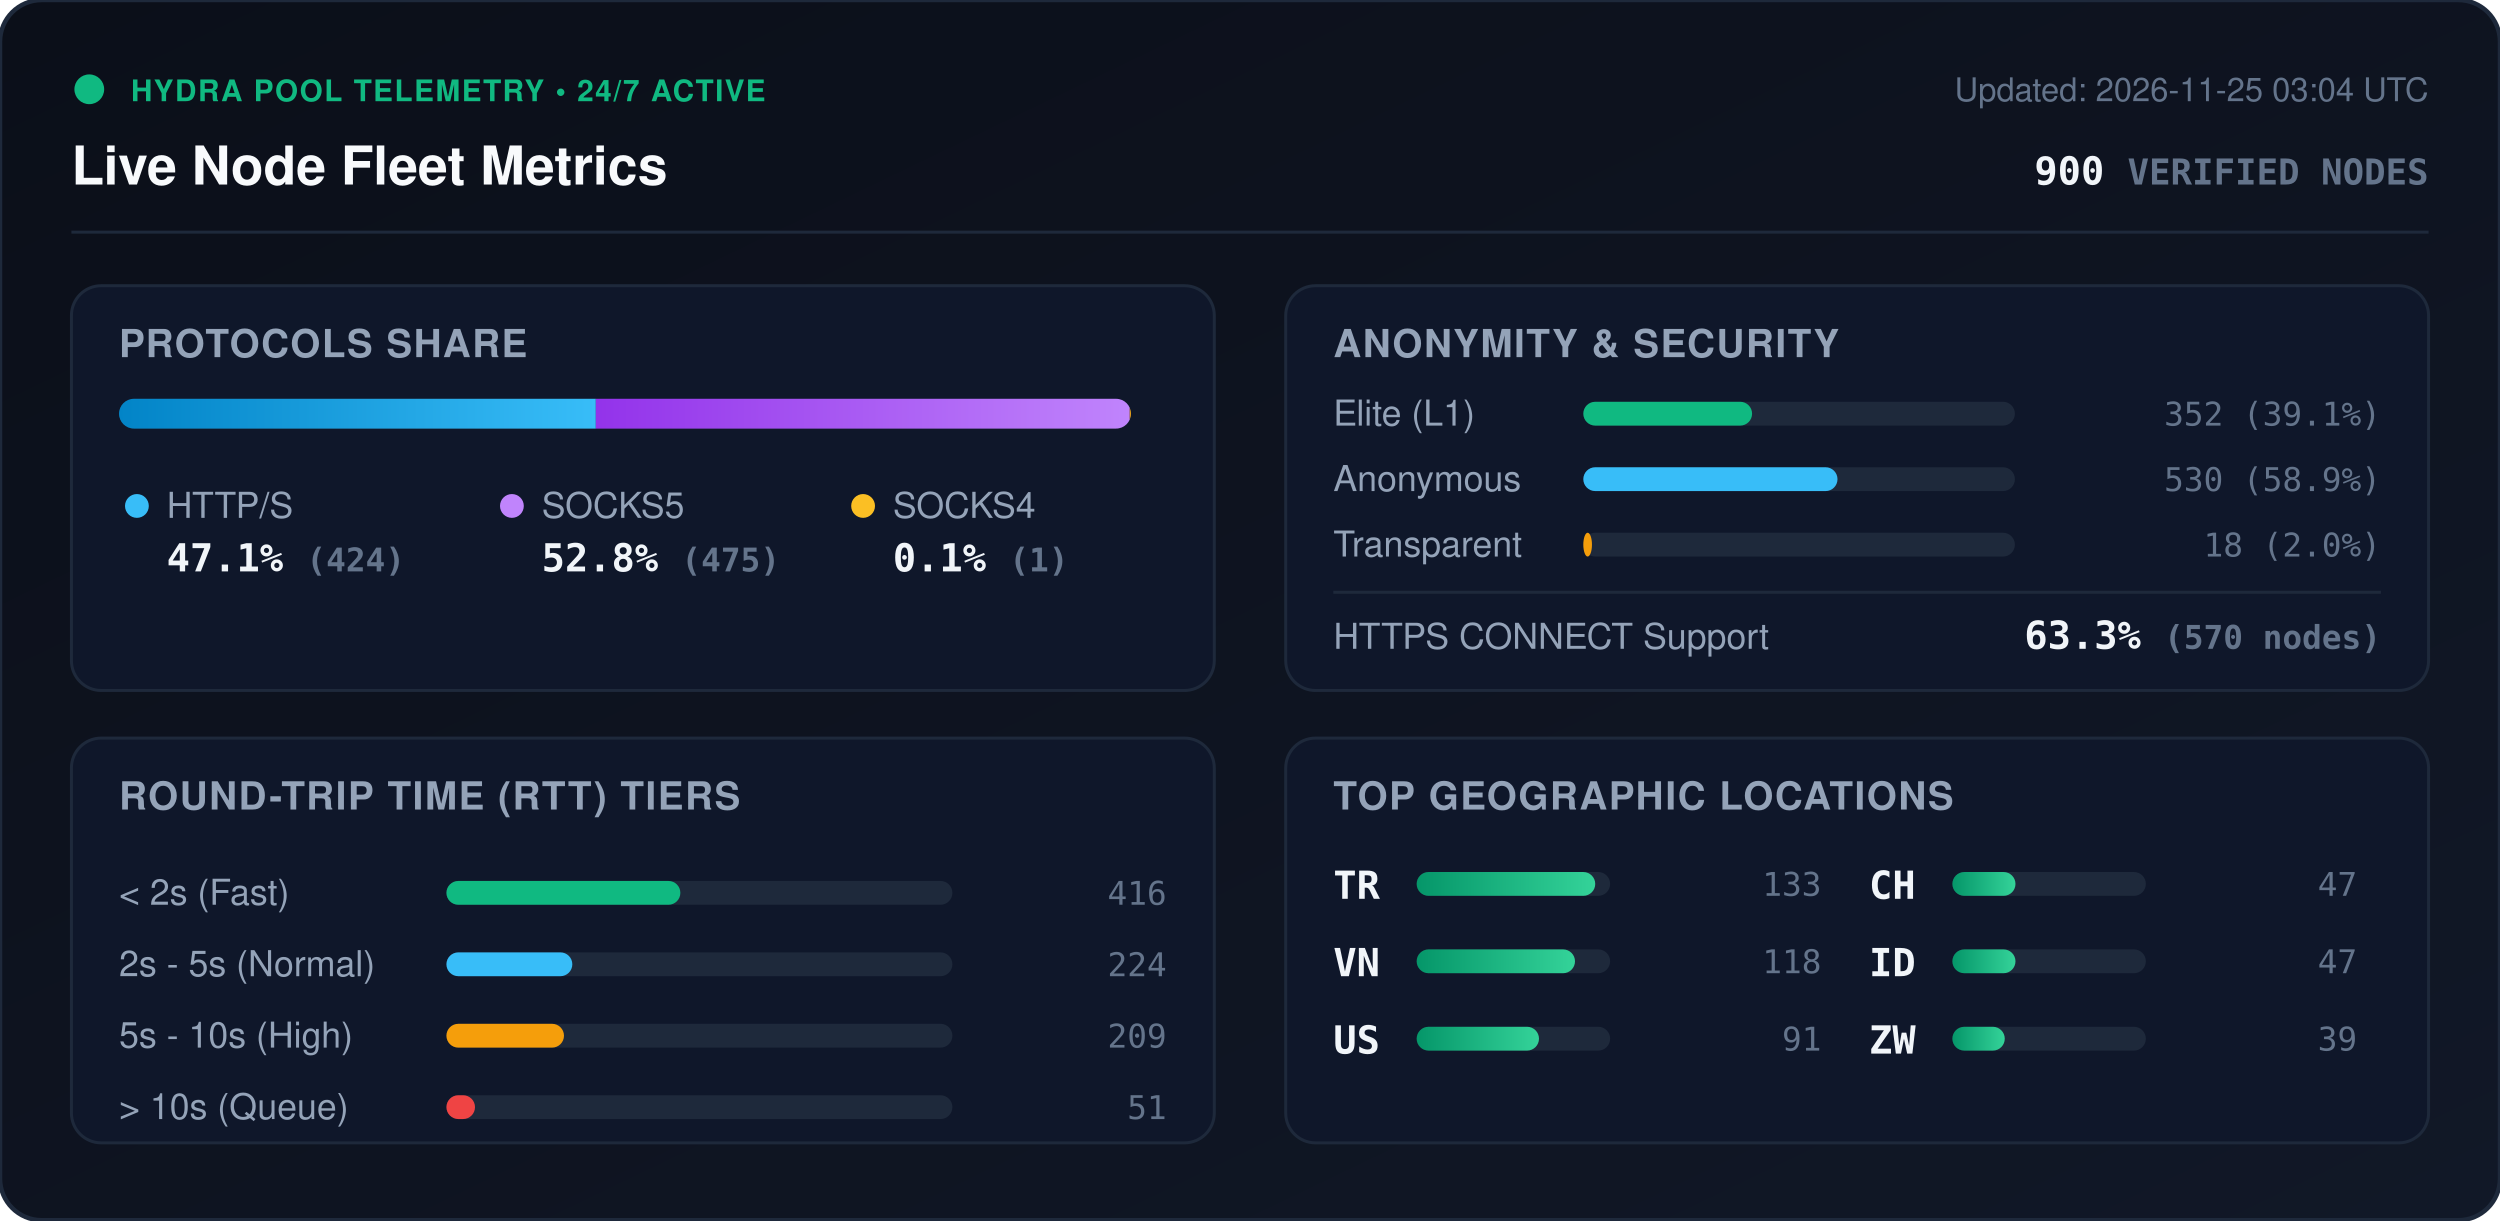
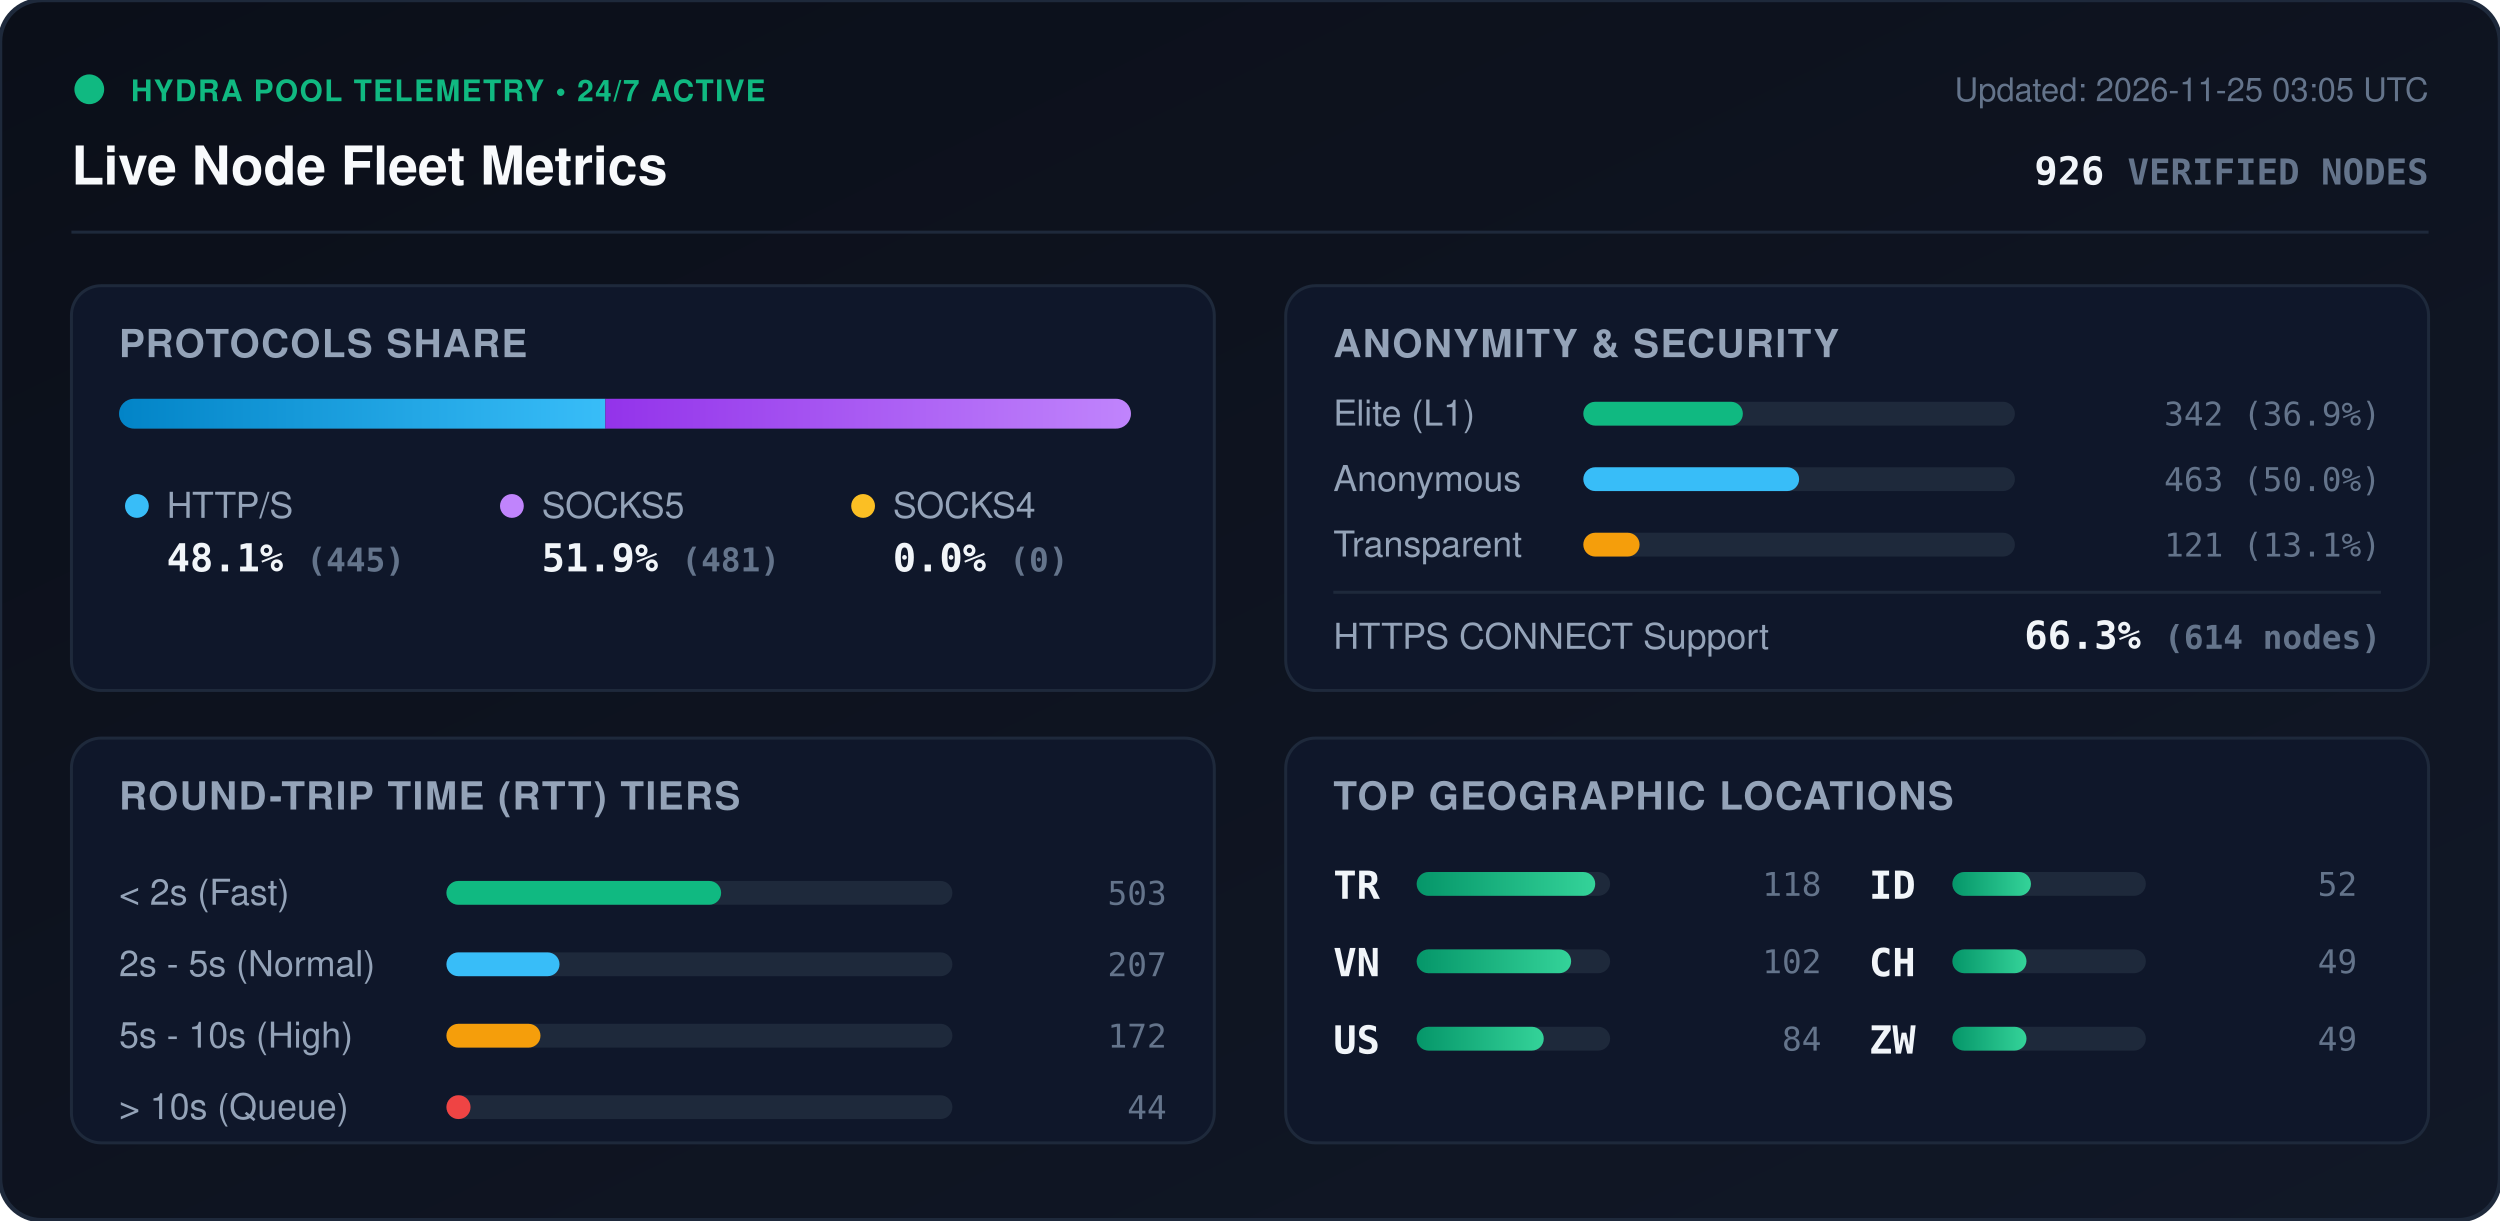
<svg xmlns="http://www.w3.org/2000/svg" viewBox="0 0 840 410" width="840" height="410" style="max-width: 100%; height: auto;">
  <defs>
    <linearGradient id="bg" x1="0%" y1="0%" x2="100%" y2="100%">
      <stop offset="0%" stop-color="#0b0f19" />
      <stop offset="100%" stop-color="#111827" />
    </linearGradient>
    <linearGradient id="bar-http" x1="0%" y1="0%" x2="100%" y2="0%">
      <stop offset="0%" stop-color="#0284c7" />
      <stop offset="100%" stop-color="#38bdf8" />
    </linearGradient>
    <linearGradient id="bar-socks5" x1="0%" y1="0%" x2="100%" y2="0%">
      <stop offset="0%" stop-color="#9333ea" />
      <stop offset="100%" stop-color="#c084fc" />
    </linearGradient>
    <linearGradient id="bar-socks4" x1="0%" y1="0%" x2="100%" y2="0%">
      <stop offset="0%" stop-color="#d97706" />
      <stop offset="100%" stop-color="#fbbf24" />
    </linearGradient>
    <linearGradient id="bar-green" x1="0%" y1="0%" x2="100%" y2="0%">
      <stop offset="0%" stop-color="#059669" />
      <stop offset="100%" stop-color="#34d399" />
    </linearGradient>
    <clipPath id="prog-track-clip">
      <rect width="340.0" height="10" rx="5" />
    </clipPath>
    <style>
      .title { font: 700 18px -apple-system, BlinkMacSystemFont, 'Segoe UI', Helvetica, Arial, sans-serif; fill: #f8fafc; }
      .sub { font: 500 11px -apple-system, BlinkMacSystemFont, 'Segoe UI', Helvetica, Arial, sans-serif; fill: #64748b; }
      .section-hdr { font: 600 13px -apple-system, BlinkMacSystemFont, 'Segoe UI', Helvetica, Arial, sans-serif; fill: #94a3b8; letter-spacing: 0.5px; }
      .metric-val { font: 700 13px -apple-system, BlinkMacSystemFont, 'Segoe UI', Helvetica, Arial, sans-serif; fill: #f1f5f9; }
      .metric-lbl { font: 500 12px -apple-system, BlinkMacSystemFont, 'Segoe UI', Helvetica, Arial, sans-serif; fill: #94a3b8; }
      .badge-txt { font: 700 10px -apple-system, BlinkMacSystemFont, 'Segoe UI', Helvetica, Arial, sans-serif; fill: #10b981; letter-spacing: 0.5px; }
      .mono { font-family: ui-monospace, SFMono-Regular, Menlo, Monaco, Consolas, monospace; }
      .pulse { animation: beacon 2s infinite ease-in-out; }
      @keyframes beacon { 0%, 100% { opacity: 1; } 50% { opacity: 0.35; } }
    </style>
  </defs>
  <rect width="840" height="410" rx="14" fill="url(#bg)" stroke="#1e293b" stroke-width="1.5" />
  <g transform="translate(24, 24)">
    <circle cx="6" cy="6" r="5" fill="#10b981" class="pulse" />
    <text x="20" y="10" class="badge-txt">HYDRA POOL TELEMETRY • 24/7 ACTIVE</text>
    <text x="0" y="38" class="title">Live Node Fleet Metrics</text>
-     <text x="792" y="10" text-anchor="end" class="sub">Updated: 2026-11-25 03:04 UTC</text>
-     <text x="792" y="38" text-anchor="end" class="metric-val mono" fill="#38bdf8">900 <tspan font-size="12" fill="#64748b">VERIFIED NODES</tspan>
+     <text x="792" y="10" text-anchor="end" class="sub">Updated: 2026-11-25 03:05 UTC</text>
+     <text x="792" y="38" text-anchor="end" class="metric-val mono" fill="#38bdf8">926 <tspan font-size="12" fill="#64748b">VERIFIED NODES</tspan>
    </text>
  </g>
  <line x1="24" y1="78" x2="816" y2="78" stroke="#1e293b" stroke-width="1" />
  <g transform="translate(24, 96)">
    <rect width="384" height="136" rx="10" fill="#0f172a" stroke="#1e293b" />
    <text x="16" y="24" class="section-hdr">PROTOCOLS SHARE</text>
    <g transform="translate(16, 38)">
      <rect width="340.0" height="10" rx="5" fill="#1e293b" />
      <g clip-path="url(#prog-track-clip)">
-         <rect x="0" width="160.2" height="10" fill="url(#bar-http)" />
-         <rect x="160.2" width="179.4" height="10" fill="url(#bar-socks5)" />
-         <rect x="339.6" width="0.4" height="10" fill="url(#bar-socks4)" />
+         <rect x="0" width="163.4" height="10" fill="url(#bar-http)" />
+         <rect x="163.4" width="176.6" height="10" fill="url(#bar-socks5)" />
+         <rect x="340.0" width="0.0" height="10" fill="url(#bar-socks4)" />
      </g>
    </g>
    <g transform="translate(16, 68)">
      <circle cx="6" cy="6" r="4" fill="#38bdf8" />
      <text x="16" y="10" class="metric-lbl">HTTP/S</text>
-       <text x="16" y="28" class="metric-val mono">47.1% <tspan font-size="11" fill="#64748b">(424)</tspan>
+       <text x="16" y="28" class="metric-val mono">48.1% <tspan font-size="11" fill="#64748b">(445)</tspan>
      </text>
      <circle cx="132" cy="6" r="4" fill="#c084fc" />
      <text x="142" y="10" class="metric-lbl">SOCKS5</text>
-       <text x="142" y="28" class="metric-val mono">52.8% <tspan font-size="11" fill="#64748b">(475)</tspan>
+       <text x="142" y="28" class="metric-val mono">51.9% <tspan font-size="11" fill="#64748b">(481)</tspan>
      </text>
      <circle cx="250" cy="6" r="4" fill="#fbbf24" />
      <text x="260" y="10" class="metric-lbl">SOCKS4</text>
-       <text x="260" y="28" class="metric-val mono">0.1% <tspan font-size="11" fill="#64748b">(1)</tspan>
+       <text x="260" y="28" class="metric-val mono">0.0% <tspan font-size="11" fill="#64748b">(0)</tspan>
      </text>
    </g>
  </g>
  <g transform="translate(432, 96)">
    <rect width="384" height="136" rx="10" fill="#0f172a" stroke="#1e293b" />
    <text x="16" y="24" class="section-hdr">ANONYMITY &amp; SECURITY</text>
    <text x="16" y="47" class="metric-lbl">Elite (L1)</text>
    <rect x="100" y="39" width="145.0" height="8" rx="4" fill="#1e293b" />
-     <rect x="100" y="39" width="56.7" height="8" rx="4" fill="#10b981" />
-     <text x="368" y="47" text-anchor="end" class="mono sub" fill="#e2e8f0">352 (39.1%)</text>
+     <rect x="100" y="39" width="53.6" height="8" rx="4" fill="#10b981" />
+     <text x="368" y="47" text-anchor="end" class="mono sub" fill="#e2e8f0">342 (36.9%)</text>
    <text x="16" y="69" class="metric-lbl">Anonymous</text>
    <rect x="100" y="61" width="145.0" height="8" rx="4" fill="#1e293b" />
-     <rect x="100" y="61" width="85.4" height="8" rx="4" fill="#38bdf8" />
-     <text x="368" y="69" text-anchor="end" class="mono sub" fill="#e2e8f0">530 (58.9%)</text>
+     <rect x="100" y="61" width="72.5" height="8" rx="4" fill="#38bdf8" />
+     <text x="368" y="69" text-anchor="end" class="mono sub" fill="#e2e8f0">463 (50.0%)</text>
    <text x="16" y="91" class="metric-lbl">Transparent</text>
    <rect x="100" y="83" width="145.0" height="8" rx="4" fill="#1e293b" />
-     <rect x="100" y="83" width="2.9" height="8" rx="4" fill="#f59e0b" />
-     <text x="368" y="91" text-anchor="end" class="mono sub" fill="#e2e8f0">18 (2.0%)</text>
+     <rect x="100" y="83" width="18.9" height="8" rx="4" fill="#f59e0b" />
+     <text x="368" y="91" text-anchor="end" class="mono sub" fill="#e2e8f0">121 (13.1%)</text>
    <line x1="16" y1="103" x2="368" y2="103" stroke="#1e293b" stroke-width="1" />
    <text x="16" y="122" class="metric-lbl">HTTPS CONNECT Support</text>
-     <text x="368" y="122" text-anchor="end" class="metric-val mono" fill="#34d399">63.3% <tspan font-size="11" fill="#64748b">(570 nodes)</tspan>
+     <text x="368" y="122" text-anchor="end" class="metric-val mono" fill="#34d399">66.3% <tspan font-size="11" fill="#64748b">(614 nodes)</tspan>
    </text>
  </g>
  <g transform="translate(24, 248)">
    <rect width="384" height="136" rx="10" fill="#0f172a" stroke="#1e293b" />
    <text x="16" y="24" class="section-hdr">ROUND-TRIP TIME (RTT) TIERS</text>
    <g transform="translate(16, 42)">
      <text x="0" y="14" class="metric-lbl">&lt; 2s (Fast)</text>
      <rect x="110" y="6" width="170" height="8" rx="4" fill="#1e293b" />
-       <rect x="110" y="6" width="78.6" height="8" rx="4" fill="#10b981" />
-       <text x="352" y="14" text-anchor="end" class="mono sub">416</text>
+       <rect x="110" y="6" width="92.3" height="8" rx="4" fill="#10b981" />
+       <text x="352" y="14" text-anchor="end" class="mono sub">503</text>
      <text x="0" y="38" class="metric-lbl">2s - 5s (Normal)</text>
      <rect x="110" y="30" width="170" height="8" rx="4" fill="#1e293b" />
-       <rect x="110" y="30" width="42.3" height="8" rx="4" fill="#38bdf8" />
-       <text x="352" y="38" text-anchor="end" class="mono sub">224</text>
+       <rect x="110" y="30" width="38.0" height="8" rx="4" fill="#38bdf8" />
+       <text x="352" y="38" text-anchor="end" class="mono sub">207</text>
      <text x="0" y="62" class="metric-lbl">5s - 10s (High)</text>
      <rect x="110" y="54" width="170" height="8" rx="4" fill="#1e293b" />
-       <rect x="110" y="54" width="39.5" height="8" rx="4" fill="#f59e0b" />
-       <text x="352" y="62" text-anchor="end" class="mono sub">209</text>
+       <rect x="110" y="54" width="31.6" height="8" rx="4" fill="#f59e0b" />
+       <text x="352" y="62" text-anchor="end" class="mono sub">172</text>
      <text x="0" y="86" class="metric-lbl">&gt; 10s (Queue)</text>
      <rect x="110" y="78" width="170" height="8" rx="4" fill="#1e293b" />
-       <rect x="110" y="78" width="9.6" height="8" rx="4" fill="#ef4444" />
-       <text x="352" y="86" text-anchor="end" class="mono sub">51</text>
+       <rect x="110" y="78" width="8.1" height="8" rx="4" fill="#ef4444" />
+       <text x="352" y="86" text-anchor="end" class="mono sub">44</text>
    </g>
  </g>
  <g transform="translate(432, 248)">
    <rect width="384" height="136" rx="10" fill="#0f172a" stroke="#1e293b" />
    <text x="16" y="24" class="section-hdr">TOP GEOGRAPHIC LOCATIONS</text>
    <g transform="translate(16, 42)">
      <g transform="translate(0, 0)">
        <text x="0" y="12" class="mono metric-val" font-size="12">TR</text>
        <rect x="28" y="3" width="65" height="8" rx="4" fill="#1e293b" />
        <rect x="28" y="3" width="60.0" height="8" rx="4" fill="url(#bar-green)" />
-         <text x="164" y="11" text-anchor="end" class="mono sub">133</text>
+         <text x="164" y="11" text-anchor="end" class="mono sub">118</text>
      </g>
      <g transform="translate(0, 26)">
        <text x="0" y="12" class="mono metric-val" font-size="12">VN</text>
        <rect x="28" y="3" width="65" height="8" rx="4" fill="#1e293b" />
-         <rect x="28" y="3" width="53.2" height="8" rx="4" fill="url(#bar-green)" />
-         <text x="164" y="11" text-anchor="end" class="mono sub">118</text>
+         <rect x="28" y="3" width="51.9" height="8" rx="4" fill="url(#bar-green)" />
+         <text x="164" y="11" text-anchor="end" class="mono sub">102</text>
      </g>
      <g transform="translate(0, 52)">
        <text x="0" y="12" class="mono metric-val" font-size="12">US</text>
        <rect x="28" y="3" width="65" height="8" rx="4" fill="#1e293b" />
-         <rect x="28" y="3" width="41.1" height="8" rx="4" fill="url(#bar-green)" />
-         <text x="164" y="11" text-anchor="end" class="mono sub">91</text>
+         <rect x="28" y="3" width="42.7" height="8" rx="4" fill="url(#bar-green)" />
+         <text x="164" y="11" text-anchor="end" class="mono sub">84</text>
      </g>
      <g transform="translate(180, 0)">
+         <text x="0" y="12" class="mono metric-val" font-size="12">ID</text>
+         <rect x="28" y="3" width="65" height="8" rx="4" fill="#1e293b" />
+         <rect x="28" y="3" width="26.4" height="8" rx="4" fill="url(#bar-green)" />
+         <text x="164" y="11" text-anchor="end" class="mono sub">52</text>
+       </g>
+       <g transform="translate(180, 26)">
        <text x="0" y="12" class="mono metric-val" font-size="12">CH</text>
        <rect x="28" y="3" width="65" height="8" rx="4" fill="#1e293b" />
-         <rect x="28" y="3" width="21.2" height="8" rx="4" fill="url(#bar-green)" />
-         <text x="164" y="11" text-anchor="end" class="mono sub">47</text>
-       </g>
-       <g transform="translate(180, 26)">
-         <text x="0" y="12" class="mono metric-val" font-size="12">ID</text>
-         <rect x="28" y="3" width="65" height="8" rx="4" fill="#1e293b" />
-         <rect x="28" y="3" width="21.2" height="8" rx="4" fill="url(#bar-green)" />
-         <text x="164" y="11" text-anchor="end" class="mono sub">47</text>
+         <rect x="28" y="3" width="24.9" height="8" rx="4" fill="url(#bar-green)" />
+         <text x="164" y="11" text-anchor="end" class="mono sub">49</text>
      </g>
      <g transform="translate(180, 52)">
        <text x="0" y="12" class="mono metric-val" font-size="12">ZW</text>
        <rect x="28" y="3" width="65" height="8" rx="4" fill="#1e293b" />
-         <rect x="28" y="3" width="17.6" height="8" rx="4" fill="url(#bar-green)" />
-         <text x="164" y="11" text-anchor="end" class="mono sub">39</text>
+         <rect x="28" y="3" width="24.9" height="8" rx="4" fill="url(#bar-green)" />
+         <text x="164" y="11" text-anchor="end" class="mono sub">49</text>
      </g>
    </g>
  </g>
</svg>
